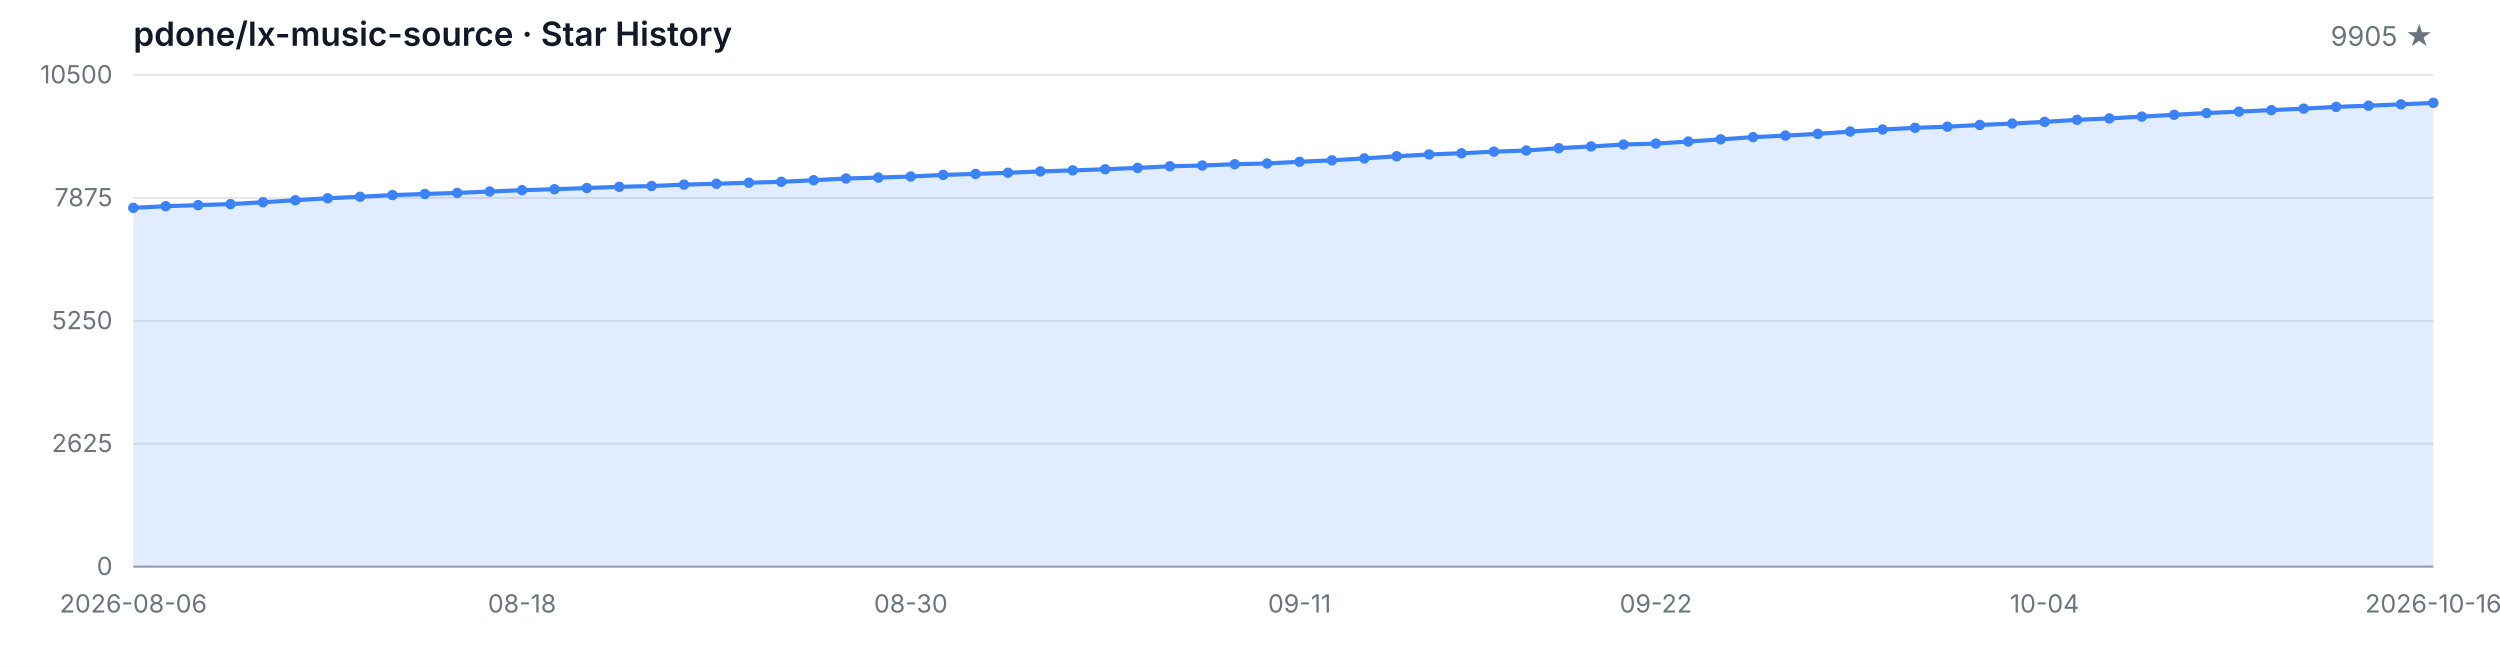
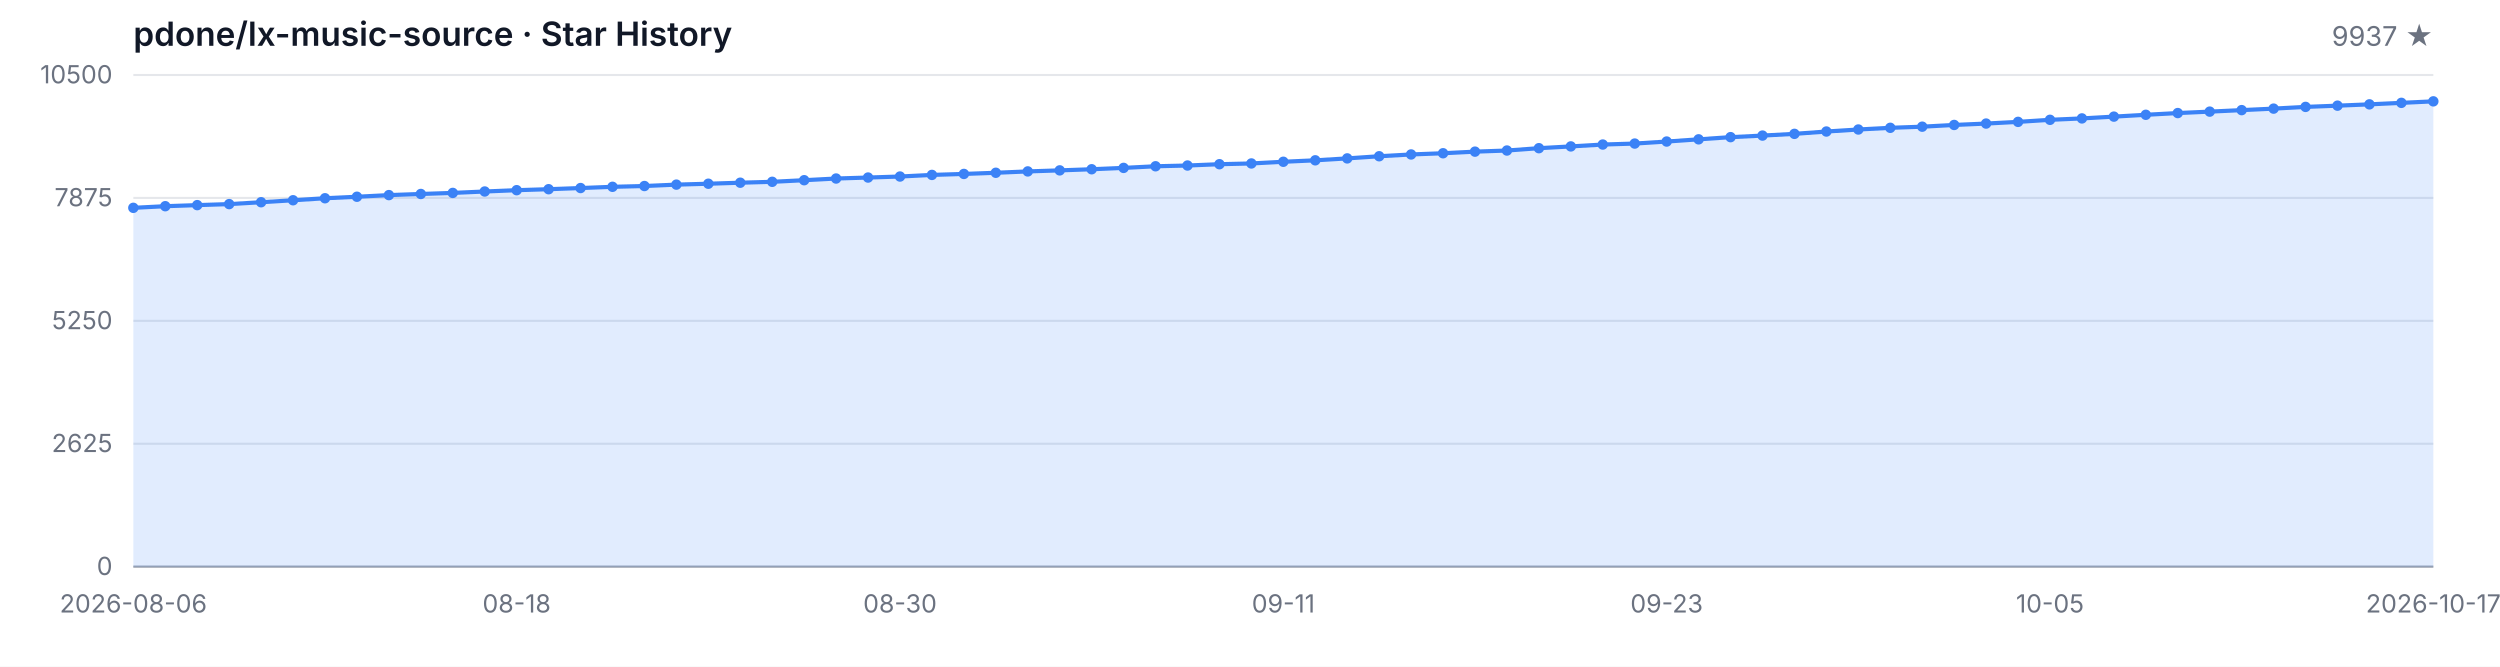
<svg xmlns="http://www.w3.org/2000/svg" width="1200" height="320" viewBox="0 0 1200 320" role="img" aria-label="Star History">
  <style>
  .bg { fill: #ffffff; }
  .grid { stroke: #e5e7eb; stroke-width: 1; }
  .axis { stroke: #9ca3af; stroke-width: 1; }
  .area { fill: rgba(59, 130, 246, 0.15); }
  .line { fill: none; stroke: #3b82f6; stroke-width: 2; stroke-linejoin: round; stroke-linecap: round; }
  .dot { fill: #3b82f6; }
  .tlabel { fill: #6b7280; font-family: -apple-system, BlinkMacSystemFont, 'Segoe UI', sans-serif; font-size: 12px; }
  .title { fill: #111827; font-family: -apple-system, BlinkMacSystemFont, 'Segoe UI', sans-serif; font-size: 16px; font-weight: 600; }
  .subtitle { fill: #6b7280; font-family: -apple-system, BlinkMacSystemFont, 'Segoe UI', sans-serif; font-size: 13px; }
  @media (prefers-color-scheme: dark) {
    .bg { fill: #0d1117; }
    .grid { stroke: #21262d; }
    .axis { stroke: #484f58; }
    .area { fill: rgba(58, 132, 255, 0.18); }
    .line { stroke: #58a6ff; }
    .dot { fill: #58a6ff; }
    .tlabel { fill: #8b949e; }
    .title { fill: #c9d1d9; }
    .subtitle { fill: #8b949e; }
  }
</style>
  <rect class="bg" width="1200" height="320" />
  <text class="title" x="64" y="22">pdone/lx-music-source · Star History</text>
-   <text class="subtitle" x="1168" y="22" text-anchor="end">9905 ★</text>
+   <text class="subtitle" x="1168" y="22" text-anchor="end">9937 ★</text>
  <line class="grid" x1="64" y1="272.00" x2="1168" y2="272.00" />
  <line class="grid" x1="64" y1="213.00" x2="1168" y2="213.00" />
  <line class="grid" x1="64" y1="154.00" x2="1168" y2="154.00" />
  <line class="grid" x1="64" y1="95.00" x2="1168" y2="95.00" />
  <line class="grid" x1="64" y1="36.00" x2="1168" y2="36.00" />
  <text class="tlabel" x="54" y="276.00" text-anchor="end">0</text>
  <text class="tlabel" x="54" y="217.00" text-anchor="end">2625</text>
  <text class="tlabel" x="54" y="158.00" text-anchor="end">5250</text>
  <text class="tlabel" x="54" y="99.00" text-anchor="end">7875</text>
  <text class="tlabel" x="54" y="40.00" text-anchor="end">10500</text>
  <line class="axis" x1="64" y1="272" x2="1168" y2="272" />
-   <path class="area" d="M 64.00 272.00 L 64.00 99.76 L 79.55 98.98 L 95.10 98.46 L 110.65 97.97 L 126.20 97.07 L 141.75 96.12 L 157.30 95.16 L 172.85 94.44 L 188.39 93.65 L 203.94 93.11 L 219.49 92.60 L 235.04 91.92 L 250.59 91.29 L 266.14 90.82 L 281.69 90.26 L 297.24 89.67 L 312.79 89.29 L 328.34 88.62 L 343.89 88.19 L 359.44 87.70 L 374.99 87.27 L 390.54 86.50 L 406.08 85.69 L 421.63 85.22 L 437.18 84.73 L 452.73 83.96 L 468.28 83.49 L 483.83 82.93 L 499.38 82.28 L 514.93 81.78 L 530.48 81.24 L 546.03 80.59 L 561.58 79.81 L 577.13 79.45 L 592.68 78.82 L 608.23 78.46 L 623.77 77.65 L 639.32 76.95 L 654.87 76.03 L 670.42 75.00 L 685.97 74.14 L 701.52 73.56 L 717.07 72.79 L 732.62 72.25 L 748.17 71.13 L 763.72 70.28 L 779.27 69.38 L 794.82 68.91 L 810.37 67.94 L 825.92 66.88 L 841.46 65.83 L 857.01 65.08 L 872.56 64.25 L 888.11 63.13 L 903.66 62.16 L 919.21 61.35 L 934.76 60.81 L 950.31 59.98 L 965.86 59.31 L 981.41 58.50 L 996.96 57.51 L 1012.51 56.84 L 1028.06 55.98 L 1043.61 55.10 L 1059.15 54.27 L 1074.70 53.58 L 1090.25 52.86 L 1105.80 52.14 L 1121.35 51.31 L 1136.90 50.72 L 1152.45 50.09 L 1168.00 49.37 L 1168.00 272.00 Z" />
-   <path class="line" d="M 64.00 99.76 L 79.55 98.98 L 95.10 98.46 L 110.65 97.97 L 126.20 97.07 L 141.75 96.12 L 157.30 95.16 L 172.85 94.44 L 188.39 93.65 L 203.94 93.11 L 219.49 92.60 L 235.04 91.92 L 250.59 91.29 L 266.14 90.82 L 281.69 90.26 L 297.24 89.67 L 312.79 89.29 L 328.34 88.62 L 343.89 88.19 L 359.44 87.70 L 374.99 87.27 L 390.54 86.50 L 406.08 85.69 L 421.63 85.22 L 437.18 84.73 L 452.73 83.96 L 468.28 83.49 L 483.83 82.93 L 499.38 82.28 L 514.93 81.78 L 530.48 81.24 L 546.03 80.59 L 561.58 79.81 L 577.13 79.45 L 592.68 78.82 L 608.23 78.46 L 623.77 77.65 L 639.32 76.95 L 654.87 76.03 L 670.42 75.00 L 685.97 74.14 L 701.52 73.56 L 717.07 72.79 L 732.62 72.25 L 748.17 71.13 L 763.72 70.28 L 779.27 69.38 L 794.82 68.91 L 810.37 67.94 L 825.92 66.88 L 841.46 65.83 L 857.01 65.08 L 872.56 64.25 L 888.11 63.13 L 903.66 62.16 L 919.21 61.35 L 934.76 60.81 L 950.31 59.98 L 965.86 59.31 L 981.41 58.50 L 996.96 57.51 L 1012.51 56.84 L 1028.06 55.98 L 1043.61 55.10 L 1059.15 54.27 L 1074.70 53.58 L 1090.25 52.86 L 1105.80 52.14 L 1121.35 51.31 L 1136.90 50.72 L 1152.45 50.09 L 1168.00 49.37" />
+   <path class="area" d="M 64.00 272.00 L 64.00 99.76 L 79.33 98.98 L 94.67 98.46 L 110.00 97.97 L 125.33 97.07 L 140.67 96.12 L 156.00 95.16 L 171.33 94.44 L 186.67 93.65 L 202.00 93.11 L 217.33 92.60 L 232.67 91.92 L 248.00 91.29 L 263.33 90.82 L 278.67 90.26 L 294.00 89.67 L 309.33 89.29 L 324.67 88.62 L 340.00 88.19 L 355.33 87.70 L 370.67 87.27 L 386.00 86.50 L 401.33 85.69 L 416.67 85.22 L 432.00 84.73 L 447.33 83.96 L 462.67 83.49 L 478.00 82.93 L 493.33 82.28 L 508.67 81.78 L 524.00 81.24 L 539.33 80.59 L 554.67 79.81 L 570.00 79.45 L 585.33 78.82 L 600.67 78.46 L 616.00 77.65 L 631.33 76.95 L 646.67 76.03 L 662.00 75.00 L 677.33 74.14 L 692.67 73.56 L 708.00 72.79 L 723.33 72.25 L 738.67 71.13 L 754.00 70.28 L 769.33 69.38 L 784.67 68.91 L 800.00 67.94 L 815.33 66.88 L 830.67 65.83 L 846.00 65.08 L 861.33 64.25 L 876.67 63.13 L 892.00 62.16 L 907.33 61.35 L 922.67 60.81 L 938.00 59.98 L 953.33 59.31 L 968.67 58.50 L 984.00 57.51 L 999.33 56.84 L 1014.67 55.98 L 1030.00 55.10 L 1045.33 54.27 L 1060.67 53.58 L 1076.00 52.86 L 1091.33 52.14 L 1106.67 51.31 L 1122.00 50.72 L 1137.33 50.09 L 1152.67 49.37 L 1168.00 48.65 L 1168.00 272.00 Z" />
+   <path class="line" d="M 64.00 99.76 L 79.33 98.98 L 94.67 98.46 L 110.00 97.97 L 125.33 97.07 L 140.67 96.12 L 156.00 95.16 L 171.33 94.44 L 186.67 93.65 L 202.00 93.11 L 217.33 92.60 L 232.67 91.92 L 248.00 91.29 L 263.33 90.82 L 278.67 90.26 L 294.00 89.67 L 309.33 89.29 L 324.67 88.62 L 340.00 88.19 L 355.33 87.70 L 370.67 87.27 L 386.00 86.50 L 401.33 85.69 L 416.67 85.22 L 432.00 84.73 L 447.33 83.96 L 462.67 83.49 L 478.00 82.93 L 493.33 82.28 L 508.67 81.78 L 524.00 81.24 L 539.33 80.59 L 554.67 79.81 L 570.00 79.45 L 585.33 78.82 L 600.67 78.46 L 616.00 77.65 L 631.33 76.95 L 646.67 76.03 L 662.00 75.00 L 677.33 74.14 L 692.67 73.56 L 708.00 72.79 L 723.33 72.25 L 738.67 71.13 L 754.00 70.28 L 769.33 69.38 L 784.67 68.91 L 800.00 67.94 L 815.33 66.88 L 830.67 65.83 L 846.00 65.08 L 861.33 64.25 L 876.67 63.13 L 892.00 62.16 L 907.33 61.35 L 922.67 60.81 L 938.00 59.98 L 953.33 59.31 L 968.67 58.50 L 984.00 57.51 L 999.33 56.84 L 1014.67 55.98 L 1030.00 55.10 L 1045.33 54.27 L 1060.67 53.58 L 1076.00 52.86 L 1091.33 52.14 L 1106.67 51.31 L 1122.00 50.72 L 1137.33 50.09 L 1152.67 49.37 L 1168.00 48.65" />
  <circle class="dot" cx="64.00" cy="99.76" r="2.5" />
-   <circle class="dot" cx="79.55" cy="98.98" r="2.5" />
-   <circle class="dot" cx="95.10" cy="98.46" r="2.5" />
-   <circle class="dot" cx="110.65" cy="97.97" r="2.5" />
-   <circle class="dot" cx="126.20" cy="97.07" r="2.5" />
-   <circle class="dot" cx="141.75" cy="96.12" r="2.5" />
-   <circle class="dot" cx="157.30" cy="95.16" r="2.5" />
-   <circle class="dot" cx="172.85" cy="94.44" r="2.5" />
-   <circle class="dot" cx="188.39" cy="93.65" r="2.5" />
-   <circle class="dot" cx="203.94" cy="93.11" r="2.5" />
-   <circle class="dot" cx="219.49" cy="92.60" r="2.5" />
-   <circle class="dot" cx="235.04" cy="91.92" r="2.5" />
-   <circle class="dot" cx="250.59" cy="91.29" r="2.5" />
-   <circle class="dot" cx="266.14" cy="90.82" r="2.5" />
-   <circle class="dot" cx="281.69" cy="90.26" r="2.5" />
-   <circle class="dot" cx="297.24" cy="89.67" r="2.5" />
-   <circle class="dot" cx="312.79" cy="89.29" r="2.5" />
-   <circle class="dot" cx="328.34" cy="88.62" r="2.5" />
-   <circle class="dot" cx="343.89" cy="88.19" r="2.5" />
-   <circle class="dot" cx="359.44" cy="87.70" r="2.5" />
-   <circle class="dot" cx="374.99" cy="87.27" r="2.5" />
-   <circle class="dot" cx="390.54" cy="86.50" r="2.5" />
-   <circle class="dot" cx="406.08" cy="85.69" r="2.5" />
-   <circle class="dot" cx="421.63" cy="85.22" r="2.5" />
-   <circle class="dot" cx="437.18" cy="84.73" r="2.5" />
-   <circle class="dot" cx="452.73" cy="83.96" r="2.5" />
-   <circle class="dot" cx="468.28" cy="83.49" r="2.5" />
-   <circle class="dot" cx="483.83" cy="82.93" r="2.5" />
-   <circle class="dot" cx="499.38" cy="82.28" r="2.5" />
-   <circle class="dot" cx="514.93" cy="81.78" r="2.5" />
-   <circle class="dot" cx="530.48" cy="81.24" r="2.5" />
-   <circle class="dot" cx="546.03" cy="80.59" r="2.5" />
-   <circle class="dot" cx="561.58" cy="79.81" r="2.5" />
-   <circle class="dot" cx="577.13" cy="79.45" r="2.5" />
-   <circle class="dot" cx="592.68" cy="78.82" r="2.5" />
-   <circle class="dot" cx="608.23" cy="78.46" r="2.5" />
-   <circle class="dot" cx="623.77" cy="77.65" r="2.5" />
-   <circle class="dot" cx="639.32" cy="76.95" r="2.5" />
-   <circle class="dot" cx="654.87" cy="76.03" r="2.5" />
-   <circle class="dot" cx="670.42" cy="75.00" r="2.5" />
-   <circle class="dot" cx="685.97" cy="74.14" r="2.5" />
-   <circle class="dot" cx="701.52" cy="73.56" r="2.5" />
-   <circle class="dot" cx="717.07" cy="72.79" r="2.5" />
-   <circle class="dot" cx="732.62" cy="72.25" r="2.5" />
-   <circle class="dot" cx="748.17" cy="71.13" r="2.5" />
-   <circle class="dot" cx="763.72" cy="70.28" r="2.5" />
-   <circle class="dot" cx="779.27" cy="69.38" r="2.5" />
-   <circle class="dot" cx="794.82" cy="68.91" r="2.5" />
-   <circle class="dot" cx="810.37" cy="67.94" r="2.5" />
-   <circle class="dot" cx="825.92" cy="66.88" r="2.5" />
-   <circle class="dot" cx="841.46" cy="65.83" r="2.5" />
-   <circle class="dot" cx="857.01" cy="65.08" r="2.5" />
-   <circle class="dot" cx="872.56" cy="64.25" r="2.5" />
-   <circle class="dot" cx="888.11" cy="63.13" r="2.5" />
-   <circle class="dot" cx="903.66" cy="62.16" r="2.5" />
-   <circle class="dot" cx="919.21" cy="61.35" r="2.5" />
-   <circle class="dot" cx="934.76" cy="60.81" r="2.5" />
-   <circle class="dot" cx="950.31" cy="59.98" r="2.5" />
-   <circle class="dot" cx="965.86" cy="59.31" r="2.5" />
-   <circle class="dot" cx="981.41" cy="58.50" r="2.5" />
-   <circle class="dot" cx="996.96" cy="57.51" r="2.5" />
-   <circle class="dot" cx="1012.51" cy="56.84" r="2.5" />
-   <circle class="dot" cx="1028.06" cy="55.98" r="2.5" />
-   <circle class="dot" cx="1043.61" cy="55.10" r="2.5" />
-   <circle class="dot" cx="1059.15" cy="54.27" r="2.5" />
-   <circle class="dot" cx="1074.70" cy="53.58" r="2.5" />
-   <circle class="dot" cx="1090.25" cy="52.86" r="2.5" />
-   <circle class="dot" cx="1105.80" cy="52.14" r="2.5" />
-   <circle class="dot" cx="1121.35" cy="51.31" r="2.5" />
-   <circle class="dot" cx="1136.90" cy="50.72" r="2.5" />
-   <circle class="dot" cx="1152.45" cy="50.09" r="2.5" />
-   <circle class="dot" cx="1168.00" cy="49.37" r="2.5" />
+   <circle class="dot" cx="79.33" cy="98.98" r="2.5" />
+   <circle class="dot" cx="94.67" cy="98.46" r="2.5" />
+   <circle class="dot" cx="110.00" cy="97.97" r="2.5" />
+   <circle class="dot" cx="125.33" cy="97.07" r="2.5" />
+   <circle class="dot" cx="140.67" cy="96.12" r="2.5" />
+   <circle class="dot" cx="156.00" cy="95.16" r="2.5" />
+   <circle class="dot" cx="171.33" cy="94.44" r="2.5" />
+   <circle class="dot" cx="186.67" cy="93.65" r="2.5" />
+   <circle class="dot" cx="202.00" cy="93.11" r="2.5" />
+   <circle class="dot" cx="217.33" cy="92.60" r="2.5" />
+   <circle class="dot" cx="232.67" cy="91.92" r="2.5" />
+   <circle class="dot" cx="248.00" cy="91.29" r="2.5" />
+   <circle class="dot" cx="263.33" cy="90.82" r="2.5" />
+   <circle class="dot" cx="278.67" cy="90.26" r="2.5" />
+   <circle class="dot" cx="294.00" cy="89.67" r="2.5" />
+   <circle class="dot" cx="309.33" cy="89.29" r="2.5" />
+   <circle class="dot" cx="324.67" cy="88.62" r="2.5" />
+   <circle class="dot" cx="340.00" cy="88.19" r="2.5" />
+   <circle class="dot" cx="355.33" cy="87.70" r="2.5" />
+   <circle class="dot" cx="370.67" cy="87.27" r="2.5" />
+   <circle class="dot" cx="386.00" cy="86.50" r="2.5" />
+   <circle class="dot" cx="401.33" cy="85.69" r="2.5" />
+   <circle class="dot" cx="416.67" cy="85.22" r="2.5" />
+   <circle class="dot" cx="432.00" cy="84.73" r="2.5" />
+   <circle class="dot" cx="447.33" cy="83.96" r="2.5" />
+   <circle class="dot" cx="462.67" cy="83.49" r="2.5" />
+   <circle class="dot" cx="478.00" cy="82.93" r="2.5" />
+   <circle class="dot" cx="493.33" cy="82.28" r="2.5" />
+   <circle class="dot" cx="508.67" cy="81.78" r="2.5" />
+   <circle class="dot" cx="524.00" cy="81.24" r="2.5" />
+   <circle class="dot" cx="539.33" cy="80.59" r="2.5" />
+   <circle class="dot" cx="554.67" cy="79.81" r="2.5" />
+   <circle class="dot" cx="570.00" cy="79.45" r="2.5" />
+   <circle class="dot" cx="585.33" cy="78.82" r="2.5" />
+   <circle class="dot" cx="600.67" cy="78.46" r="2.5" />
+   <circle class="dot" cx="616.00" cy="77.65" r="2.5" />
+   <circle class="dot" cx="631.33" cy="76.95" r="2.5" />
+   <circle class="dot" cx="646.67" cy="76.03" r="2.5" />
+   <circle class="dot" cx="662.00" cy="75.00" r="2.5" />
+   <circle class="dot" cx="677.33" cy="74.14" r="2.5" />
+   <circle class="dot" cx="692.67" cy="73.56" r="2.5" />
+   <circle class="dot" cx="708.00" cy="72.79" r="2.5" />
+   <circle class="dot" cx="723.33" cy="72.25" r="2.5" />
+   <circle class="dot" cx="738.67" cy="71.13" r="2.5" />
+   <circle class="dot" cx="754.00" cy="70.28" r="2.5" />
+   <circle class="dot" cx="769.33" cy="69.38" r="2.5" />
+   <circle class="dot" cx="784.67" cy="68.91" r="2.5" />
+   <circle class="dot" cx="800.00" cy="67.94" r="2.5" />
+   <circle class="dot" cx="815.33" cy="66.88" r="2.5" />
+   <circle class="dot" cx="830.67" cy="65.83" r="2.5" />
+   <circle class="dot" cx="846.00" cy="65.08" r="2.5" />
+   <circle class="dot" cx="861.33" cy="64.25" r="2.5" />
+   <circle class="dot" cx="876.67" cy="63.13" r="2.5" />
+   <circle class="dot" cx="892.00" cy="62.16" r="2.5" />
+   <circle class="dot" cx="907.33" cy="61.35" r="2.5" />
+   <circle class="dot" cx="922.67" cy="60.81" r="2.5" />
+   <circle class="dot" cx="938.00" cy="59.98" r="2.5" />
+   <circle class="dot" cx="953.33" cy="59.31" r="2.5" />
+   <circle class="dot" cx="968.67" cy="58.50" r="2.5" />
+   <circle class="dot" cx="984.00" cy="57.51" r="2.5" />
+   <circle class="dot" cx="999.33" cy="56.84" r="2.5" />
+   <circle class="dot" cx="1014.67" cy="55.98" r="2.5" />
+   <circle class="dot" cx="1030.00" cy="55.10" r="2.5" />
+   <circle class="dot" cx="1045.33" cy="54.27" r="2.5" />
+   <circle class="dot" cx="1060.67" cy="53.58" r="2.5" />
+   <circle class="dot" cx="1076.00" cy="52.86" r="2.5" />
+   <circle class="dot" cx="1091.33" cy="52.14" r="2.5" />
+   <circle class="dot" cx="1106.67" cy="51.31" r="2.5" />
+   <circle class="dot" cx="1122.00" cy="50.72" r="2.5" />
+   <circle class="dot" cx="1137.33" cy="50.09" r="2.5" />
+   <circle class="dot" cx="1152.67" cy="49.37" r="2.5" />
+   <circle class="dot" cx="1168.00" cy="48.65" r="2.5" />
  <text class="tlabel" x="64.00" y="294" text-anchor="middle">2026-08-06</text>
-   <text class="tlabel" x="250.59" y="294" text-anchor="middle">08-18</text>
-   <text class="tlabel" x="437.18" y="294" text-anchor="middle">08-30</text>
-   <text class="tlabel" x="623.77" y="294" text-anchor="middle">09-11</text>
-   <text class="tlabel" x="794.82" y="294" text-anchor="middle">09-22</text>
-   <text class="tlabel" x="981.41" y="294" text-anchor="middle">10-04</text>
-   <text class="tlabel" x="1168.00" y="294" text-anchor="middle">2026-10-16</text>
+   <text class="tlabel" x="248.00" y="294" text-anchor="middle">08-18</text>
+   <text class="tlabel" x="432.00" y="294" text-anchor="middle">08-30</text>
+   <text class="tlabel" x="616.00" y="294" text-anchor="middle">09-11</text>
+   <text class="tlabel" x="800.00" y="294" text-anchor="middle">09-23</text>
+   <text class="tlabel" x="984.00" y="294" text-anchor="middle">10-05</text>
+   <text class="tlabel" x="1168.00" y="294" text-anchor="middle">2026-10-17</text>
</svg>
